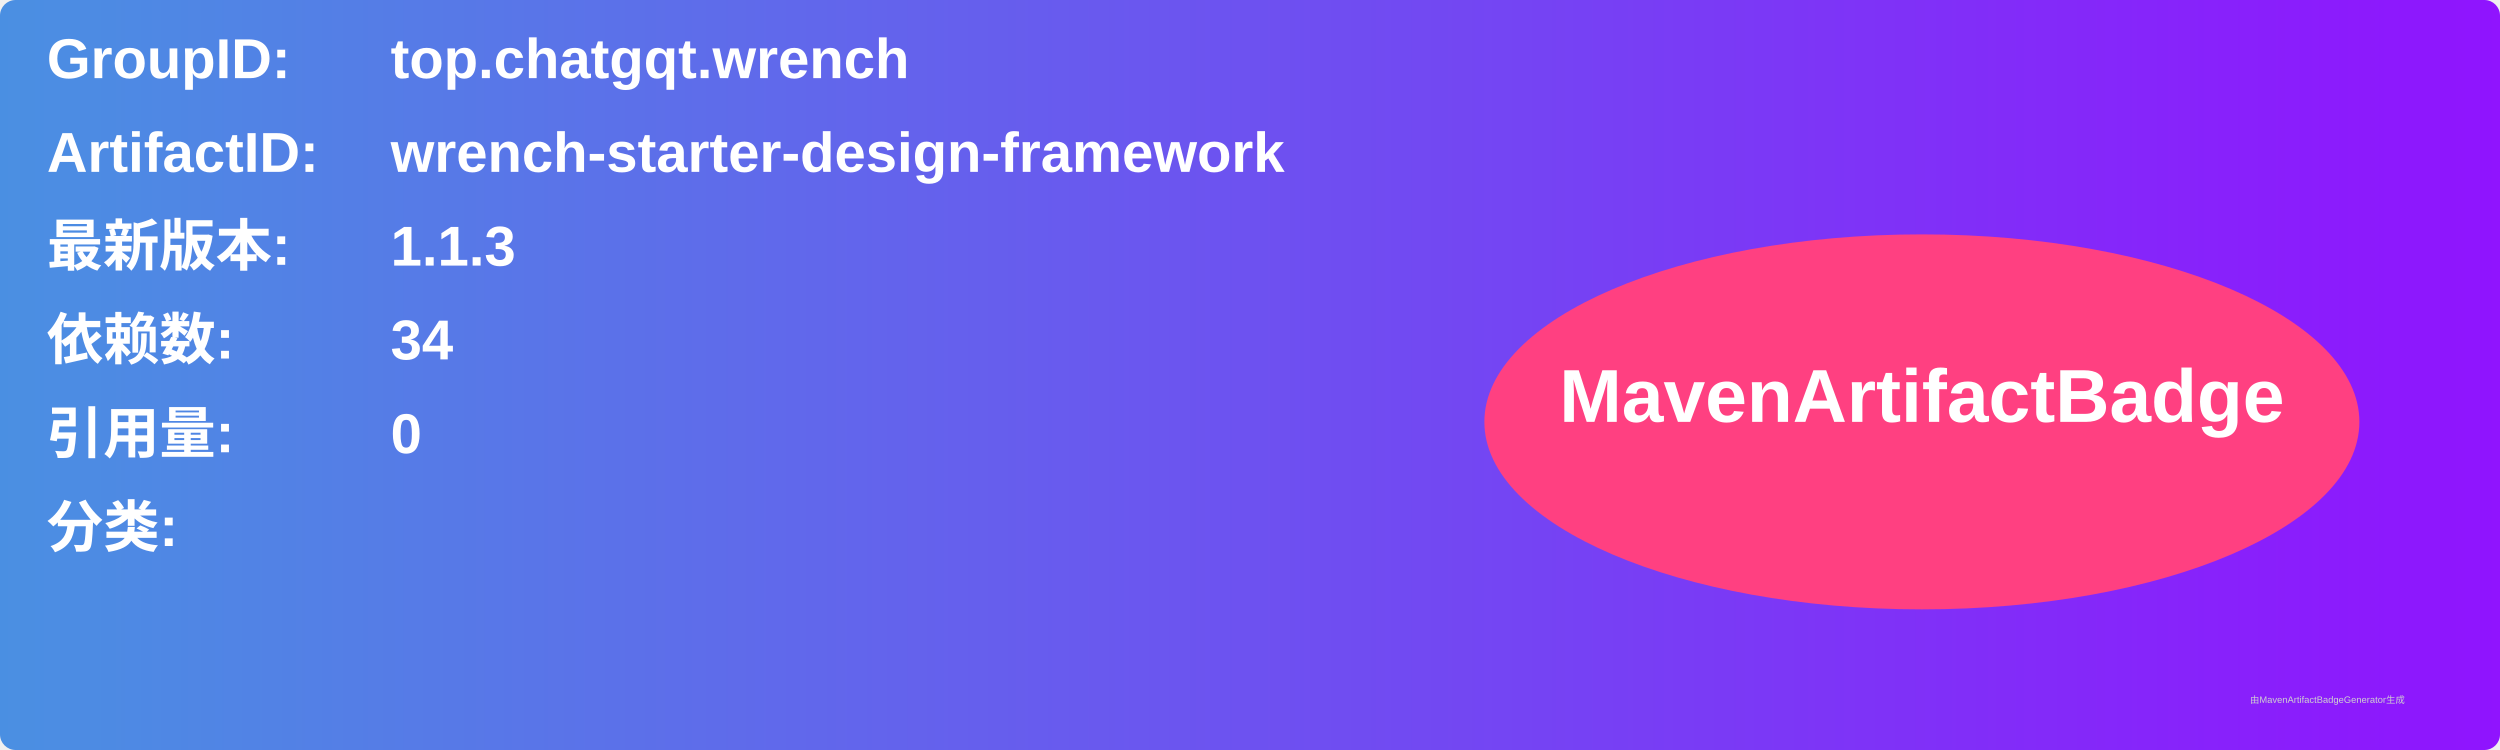
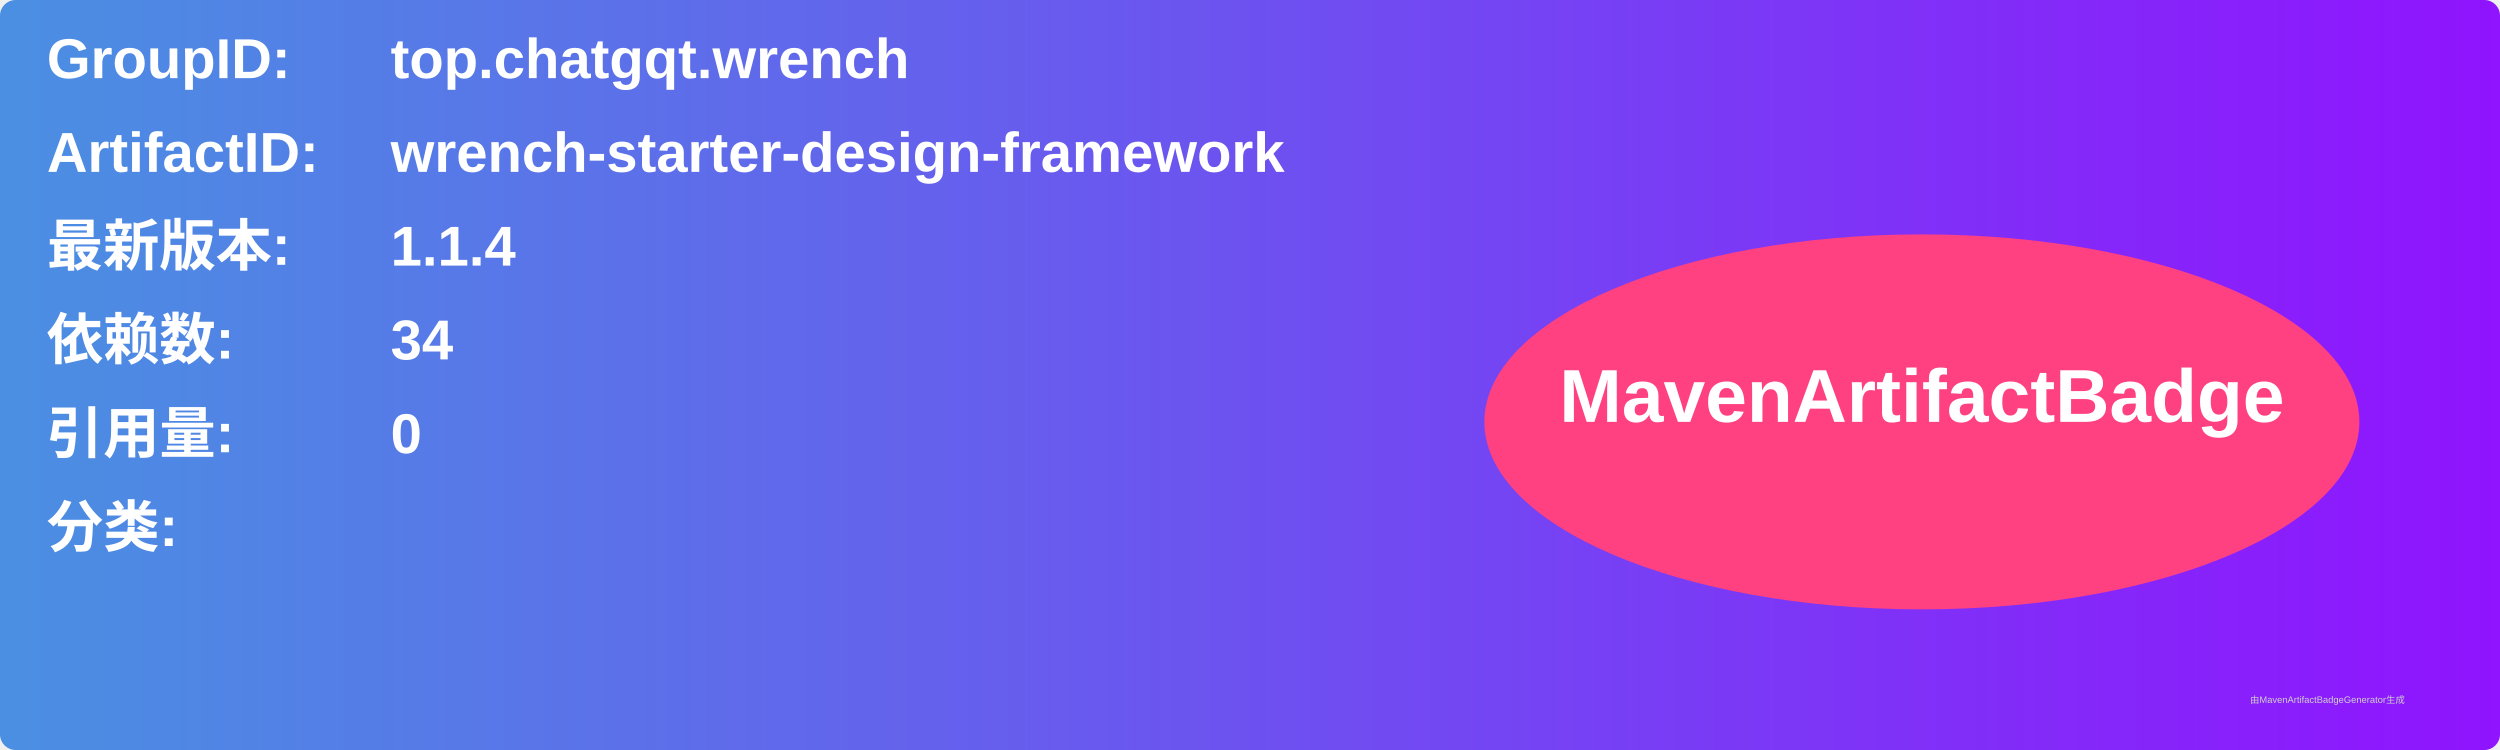
<svg xmlns="http://www.w3.org/2000/svg" width="800" height="240" viewBox="0 0 800 240">
  <linearGradient id="grad" x1="0%" y1="0%" x2="100%" y2="0%">
    <stop offset="0%" stop-color="#4a90e2" />
    <stop offset="100%" stop-color="#9013fe" />
  </linearGradient>
  <rect width="100%" height="100%" rx="5" ry="5" fill="url(#grad)" />
  <g transform="translate(15, 15)">
    <text x="0" y="10" font-family="Arial" font-size="18" fill="white" font-weight="bold" width="260">GroupID:</text>
    <text x="110" y="10" font-family="Arial" font-size="18" fill="white" font-weight="bold" width="460">top.chatgqt.wrench</text>
    <text x="0" y="40" font-family="Arial" font-size="18" fill="white" font-weight="bold" width="260">ArtifactID:</text>
    <text x="110" y="40" font-family="Arial" font-size="18" fill="white" font-weight="bold" width="460">wrench-starter-design-framework</text>
    <text x="0" y="70" font-family="Arial" font-size="18" fill="white" font-weight="bold">最新版本:</text>
    <text x="110" y="70" font-family="Arial" font-size="18" fill="white" font-weight="bold">
-       <tspan font-weight="bold">1.1.3</tspan>
+       <tspan font-weight="bold">1.1.4</tspan>
    </text>
    <text x="0" y="100" font-family="Arial" font-size="18" fill="white" font-weight="bold">依赖数: </text>
    <text x="110" y="100" font-family="Arial" font-size="18" fill="white">
      <tspan font-weight="bold">34</tspan>
    </text>
    <text x="0" y="130" font-family="Arial" font-size="18" fill="white" font-weight="bold">引用量: </text>
    <text x="110" y="130" font-family="Arial" font-size="18" fill="white">
      <tspan font-weight="bold">0</tspan>
    </text>
    <text x="0" y="160" font-family="Arial" font-size="18" fill="white" font-weight="bold">分类:</text>
    <text x="10" y="190" font-family="Arial" font-size="10" fill="white">
      <tspan font-weight="bold" />
    </text>
    <ellipse cx="600" cy="120" rx="140" ry="60" fill="#ff4081" />
    <text x="600" y="120" text-anchor="middle" font-family="Arial" font-size="24" fill="white" font-weight="bold">MavenArtifactBadge</text>
  </g>
  <text x="720" y="225" font-family="Arial" font-size="3" fill="#d0d0d0">由MavenArtifactBadgeGenerator生成</text>
</svg>
